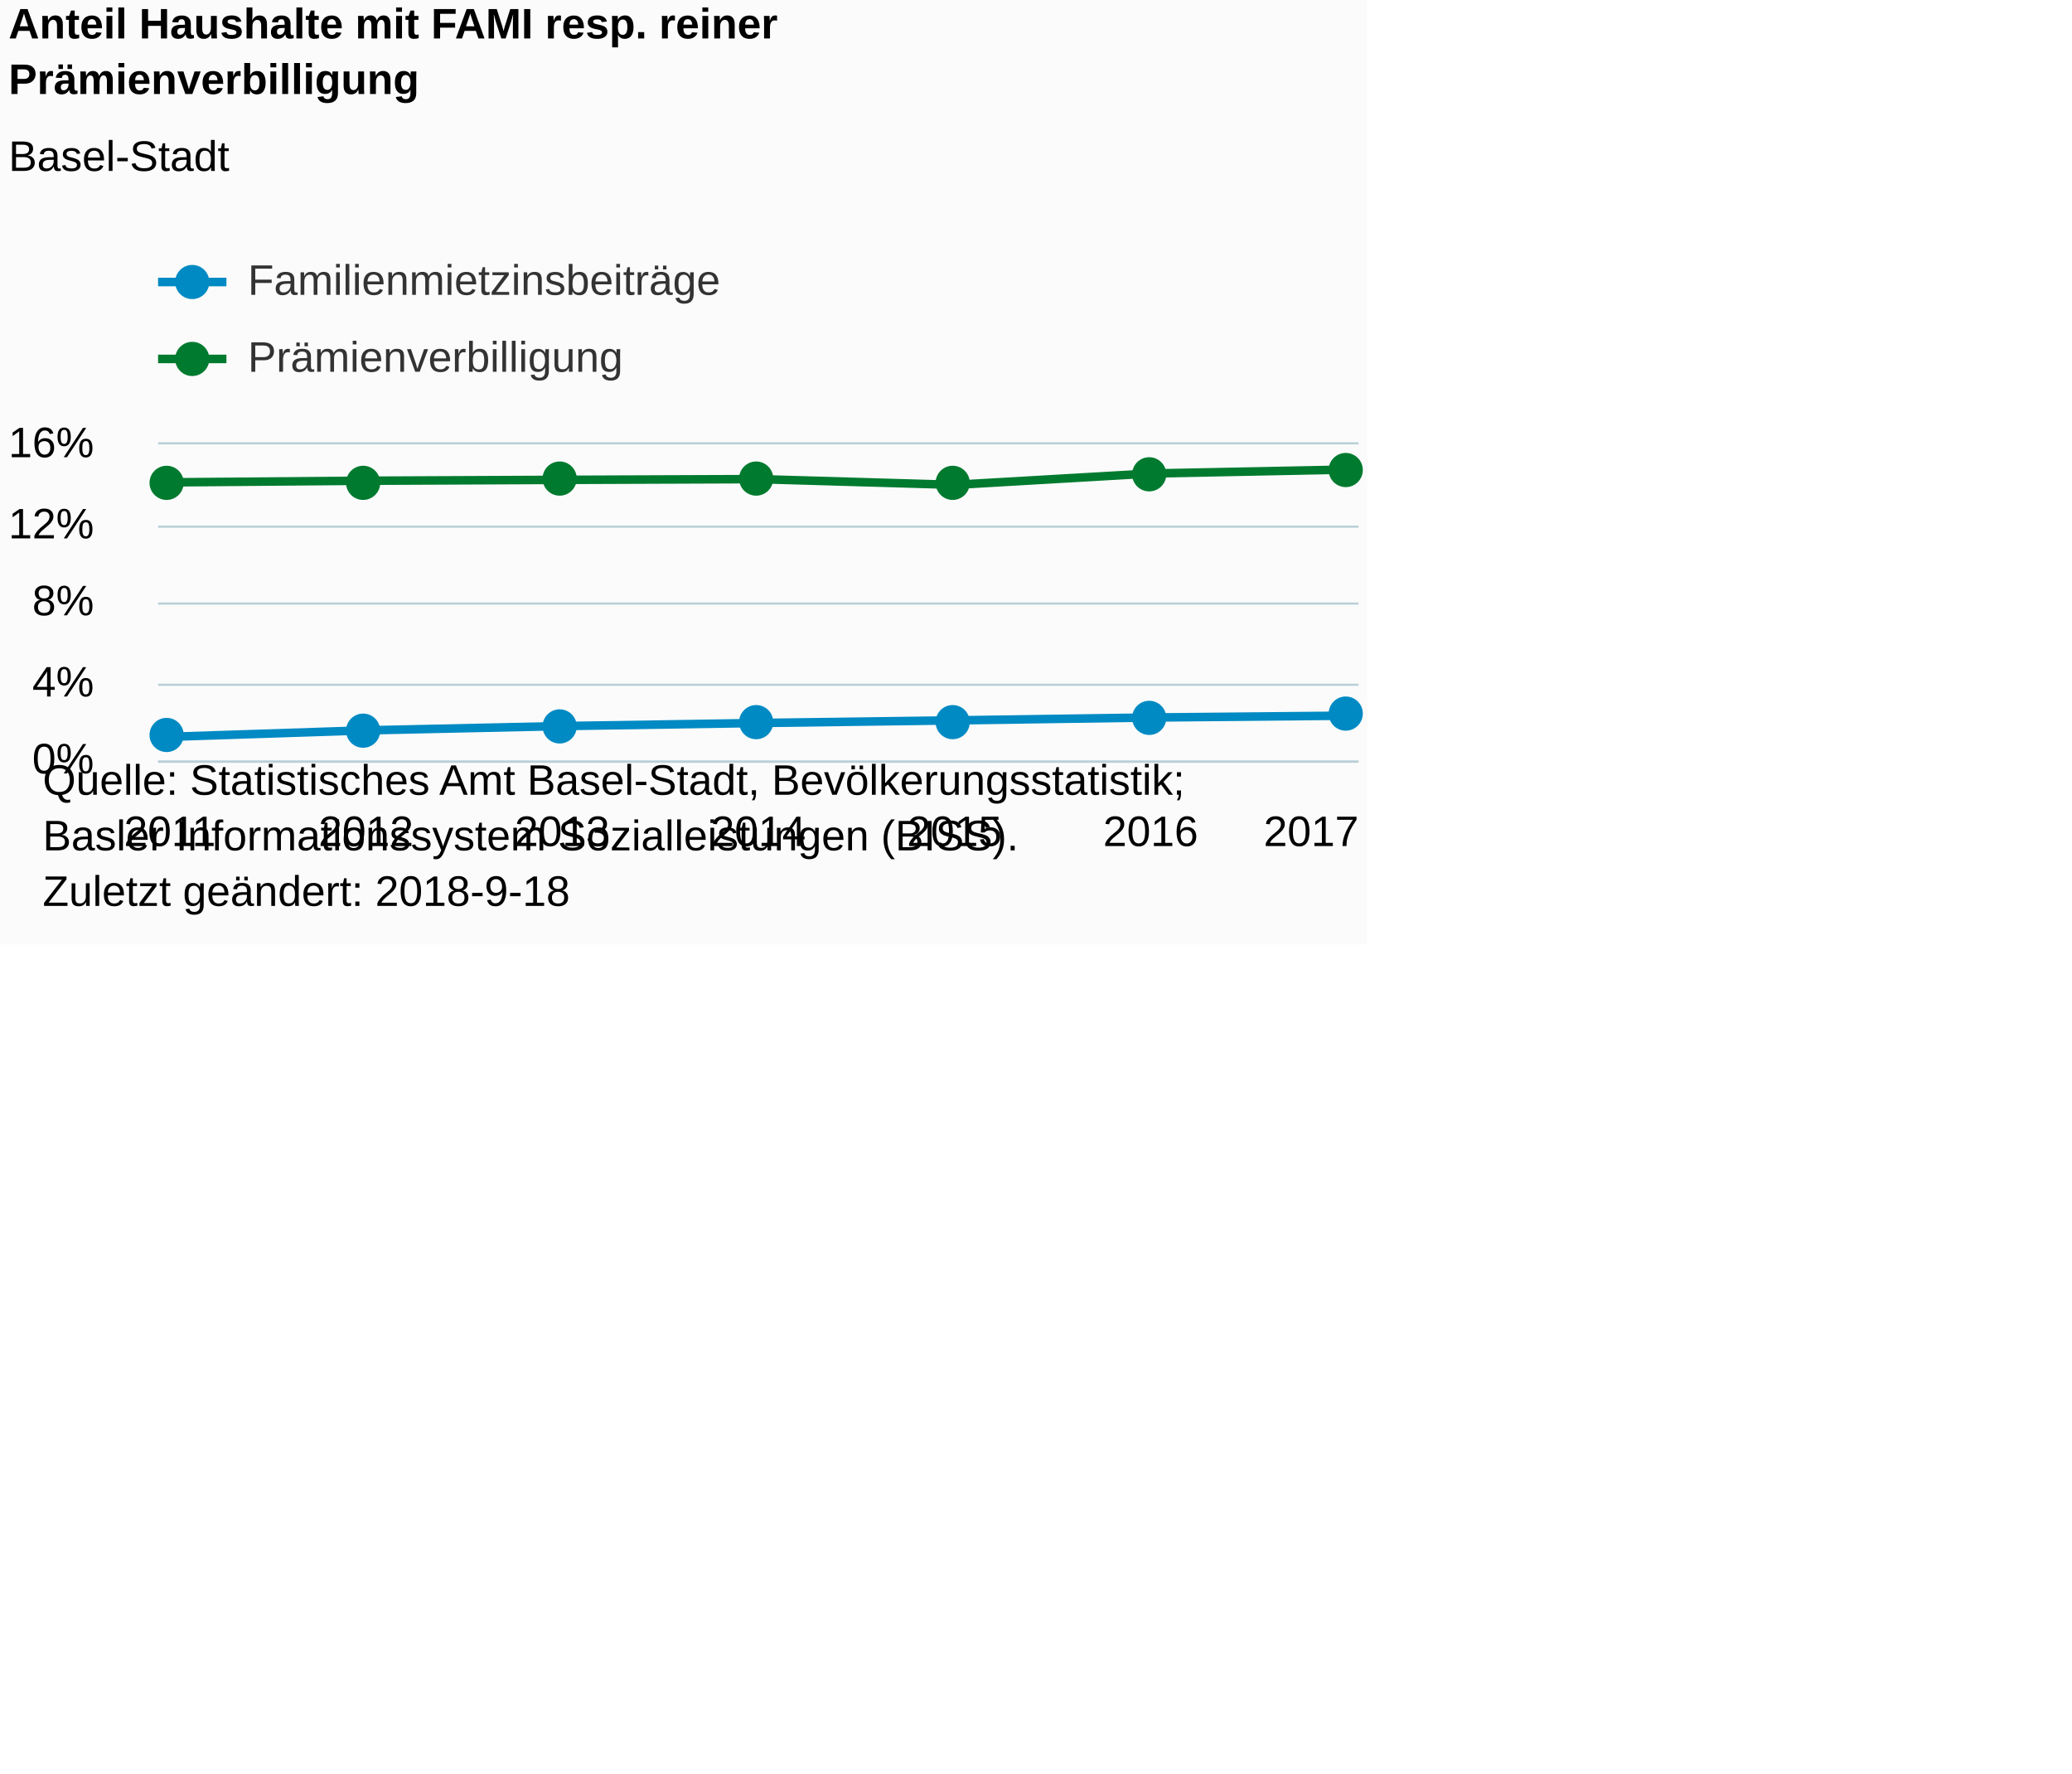
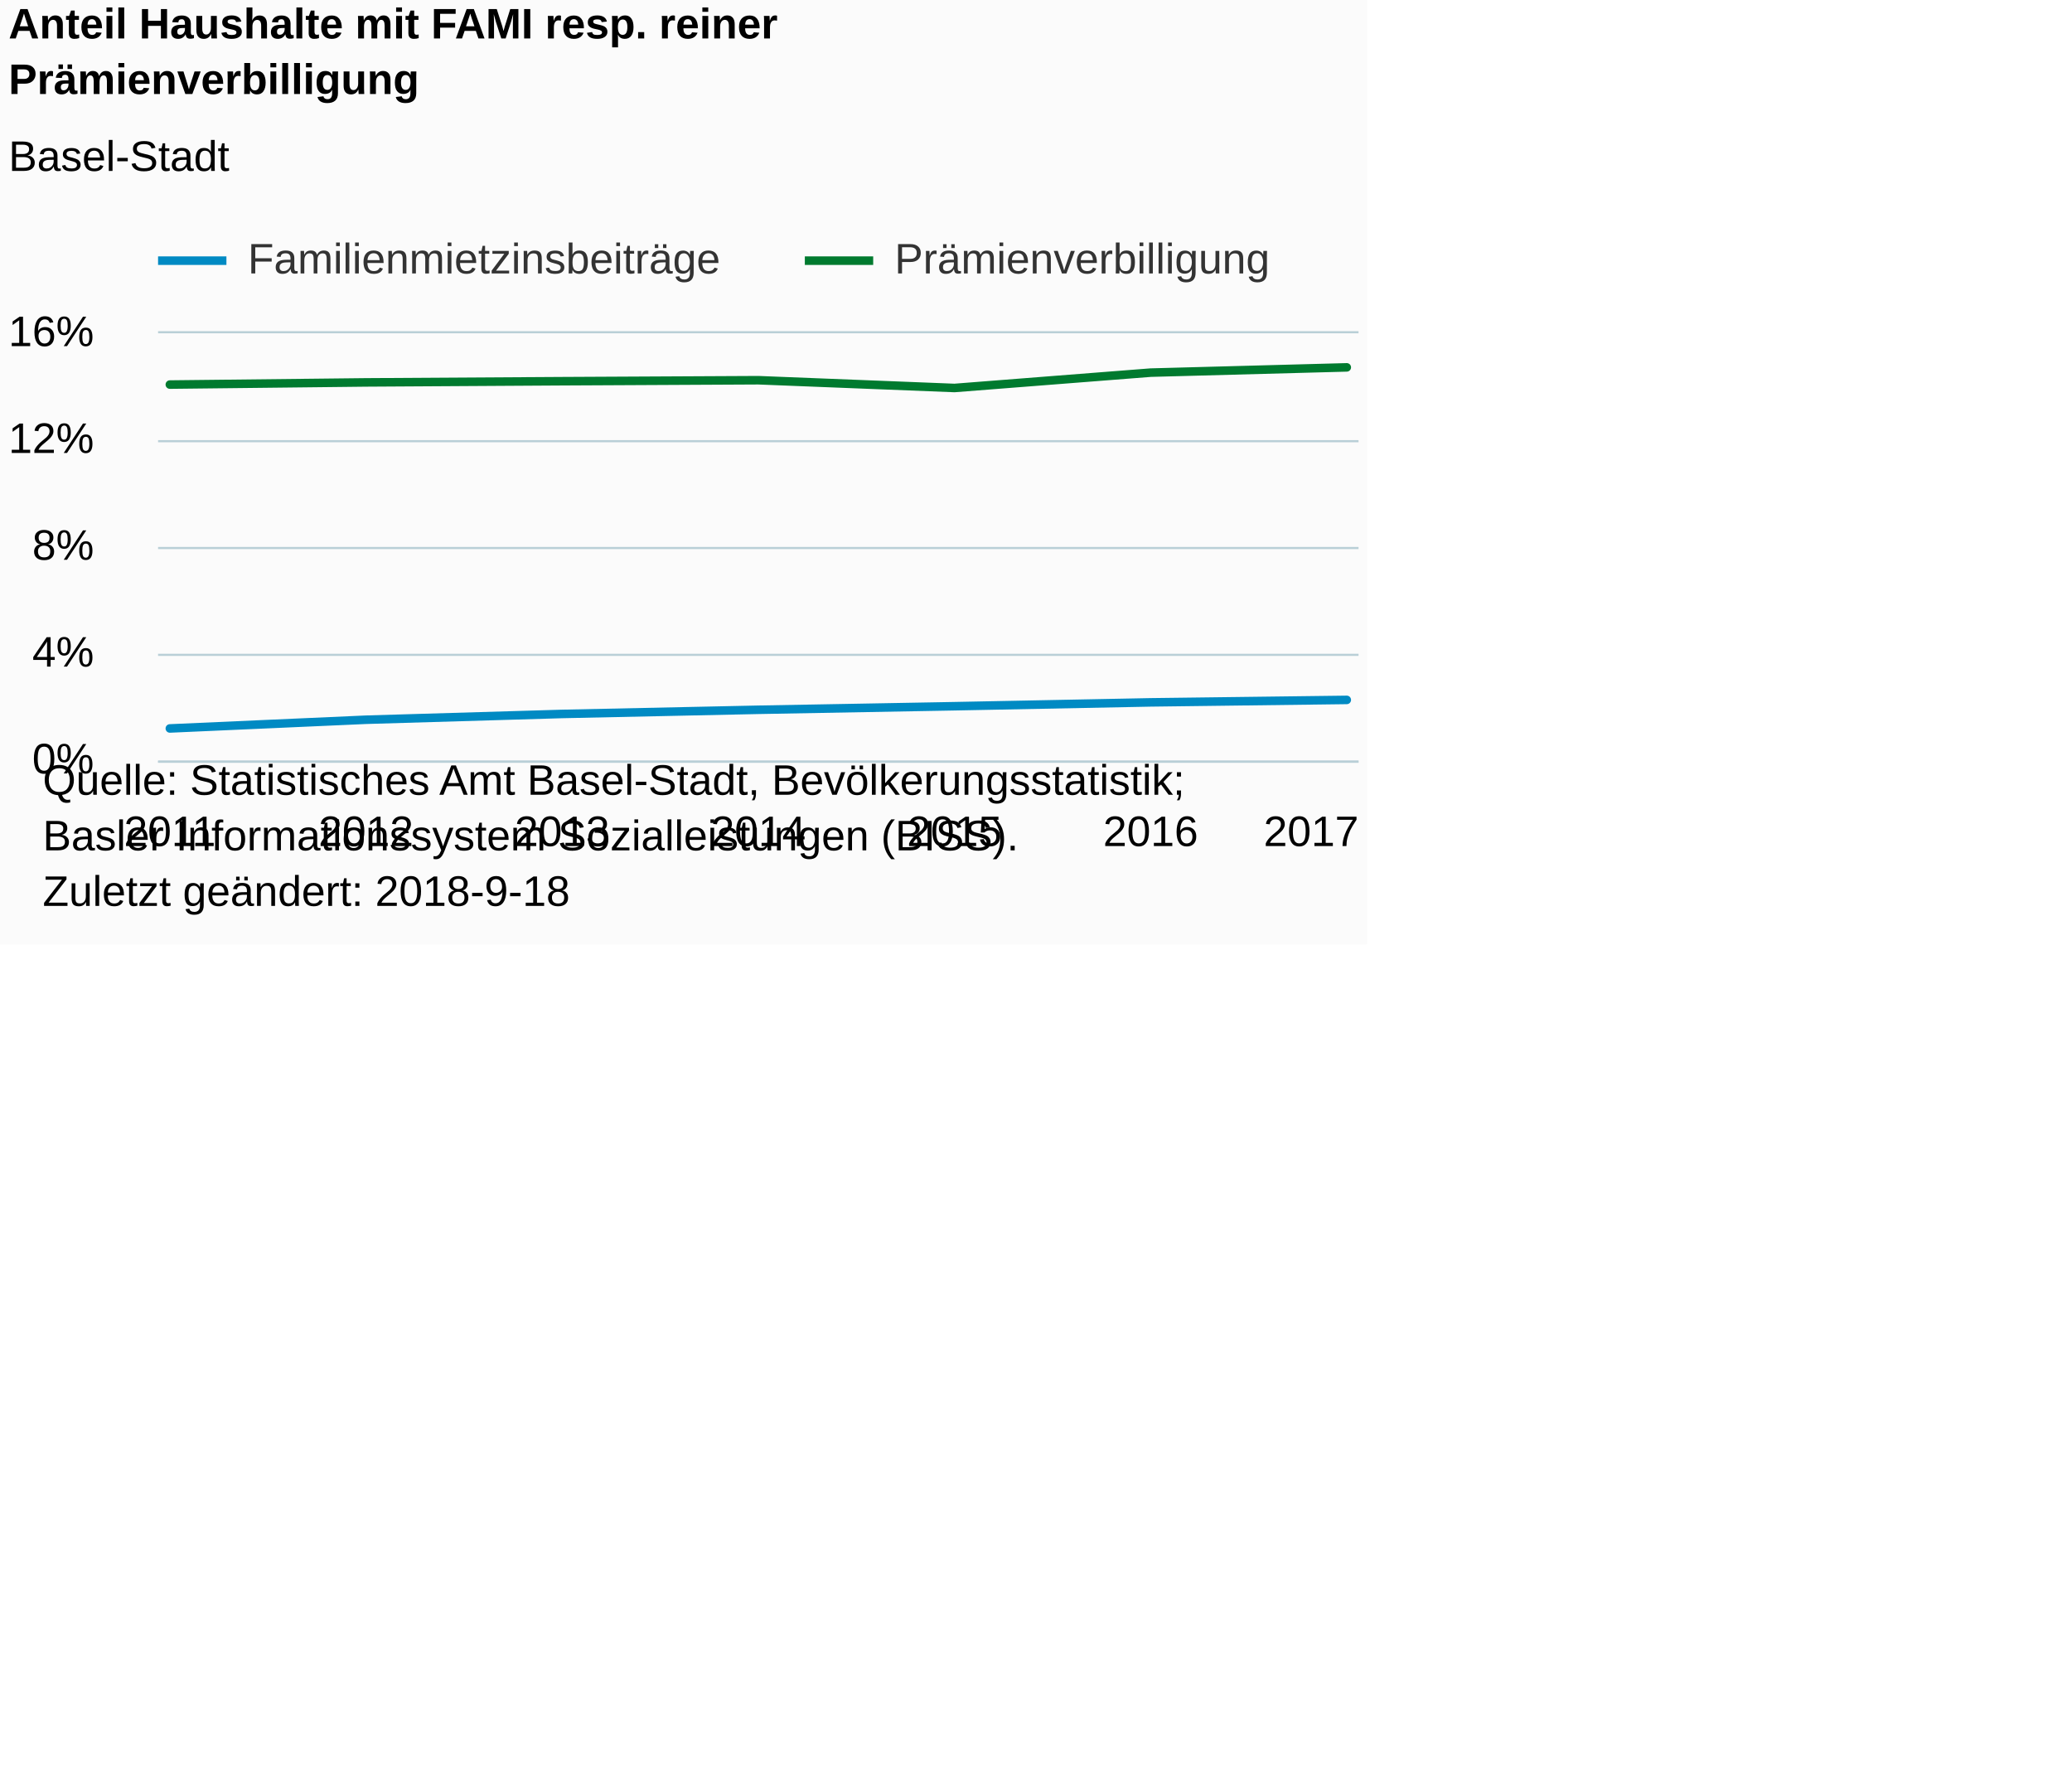
<svg xmlns="http://www.w3.org/2000/svg" version="1.1" class="highcharts-root" style="font-family:Arial;font-size:12px;" viewBox="0 0 485 415">
  <defs>
-     <clipPath id="highcharts-2yfabs1-6">
-       <rect x="0" y="0" width="281" height="74" fill="none" />
+     <clipPath id="highcharts-e784a6a-6">
+       <rect x="0" y="0" width="281" height="100" fill="none" />
    </clipPath>
-     <clipPath id="highcharts-2yfabs1-7">
-       <rect x="0" y="0" width="281" height="74" fill="none" />
+     <clipPath id="highcharts-e784a6a-7">
+       <rect x="0" y="0" width="281" height="100" fill="none" />
    </clipPath>
  </defs>
  <rect fill="#fbfbfb" class="highcharts-background" x="0" y="0" width="320" height="221" rx="0" ry="0" />
-   <rect fill="none" class="highcharts-plot-background" x="37" y="104" width="281" height="74" />
+   <rect fill="none" class="highcharts-plot-background" x="37" y="78" width="281" height="100" />
  <g class="highcharts-pane-group" data-z-index="0" />
  <g class="highcharts-grid highcharts-xaxis-grid " data-z-index="1">
-     <path fill="none" data-z-index="1" class="highcharts-grid-line" d="M 39.5 104 L 39.5 178" opacity="1" />
-     <path fill="none" data-z-index="1" class="highcharts-grid-line" d="M 85.5 104 L 85.5 178" opacity="1" />
-     <path fill="none" data-z-index="1" class="highcharts-grid-line" d="M 131.5 104 L 131.5 178" opacity="1" />
-     <path fill="none" data-z-index="1" class="highcharts-grid-line" d="M 177.5 104 L 177.5 178" opacity="1" />
-     <path fill="none" data-z-index="1" class="highcharts-grid-line" d="M 222.5 104 L 222.5 178" opacity="1" />
-     <path fill="none" data-z-index="1" class="highcharts-grid-line" d="M 268.5 104 L 268.5 178" opacity="1" />
-     <path fill="none" data-z-index="1" class="highcharts-grid-line" d="M 314.5 104 L 314.5 178" opacity="1" />
+     <path fill="none" data-z-index="1" class="highcharts-grid-line" d="M 39.5 78 L 39.5 178" opacity="1" />
+     <path fill="none" data-z-index="1" class="highcharts-grid-line" d="M 85.5 78 L 85.5 178" opacity="1" />
+     <path fill="none" data-z-index="1" class="highcharts-grid-line" d="M 131.5 78 L 131.5 178" opacity="1" />
+     <path fill="none" data-z-index="1" class="highcharts-grid-line" d="M 177.5 78 L 177.5 178" opacity="1" />
+     <path fill="none" data-z-index="1" class="highcharts-grid-line" d="M 222.5 78 L 222.5 178" opacity="1" />
+     <path fill="none" data-z-index="1" class="highcharts-grid-line" d="M 268.5 78 L 268.5 178" opacity="1" />
+     <path fill="none" data-z-index="1" class="highcharts-grid-line" d="M 314.5 78 L 314.5 178" opacity="1" />
  </g>
  <g class="highcharts-grid highcharts-yaxis-grid " data-z-index="1">
    <path fill="none" stroke="#B9CFD7" stroke-width="0.5" data-z-index="1" class="highcharts-grid-line" d="M 37 178.25 L 318 178.25" opacity="1" />
-     <path fill="none" stroke="#B9CFD7" stroke-width="0.5" data-z-index="1" class="highcharts-grid-line" d="M 37 160.25 L 318 160.25" opacity="1" />
-     <path fill="none" stroke="#B9CFD7" stroke-width="0.5" data-z-index="1" class="highcharts-grid-line" d="M 37 141.25 L 318 141.25" opacity="1" />
-     <path fill="none" stroke="#B9CFD7" stroke-width="0.5" data-z-index="1" class="highcharts-grid-line" d="M 37 123.25 L 318 123.25" opacity="1" />
-     <path fill="none" stroke="#B9CFD7" stroke-width="0.5" data-z-index="1" class="highcharts-grid-line" d="M 37 103.75 L 318 103.75" opacity="1" />
+     <path fill="none" stroke="#B9CFD7" stroke-width="0.5" data-z-index="1" class="highcharts-grid-line" d="M 37 153.25 L 318 153.25" opacity="1" />
+     <path fill="none" stroke="#B9CFD7" stroke-width="0.5" data-z-index="1" class="highcharts-grid-line" d="M 37 128.25 L 318 128.25" opacity="1" />
+     <path fill="none" stroke="#B9CFD7" stroke-width="0.5" data-z-index="1" class="highcharts-grid-line" d="M 37 103.25 L 318 103.25" opacity="1" />
+     <path fill="none" stroke="#B9CFD7" stroke-width="0.5" data-z-index="1" class="highcharts-grid-line" d="M 37 77.75 L 318 77.75" opacity="1" />
  </g>
-   <rect fill="none" class="highcharts-plot-border" data-z-index="1" x="37" y="104" width="281" height="74" />
+   <rect fill="none" class="highcharts-plot-border" data-z-index="1" x="37" y="78" width="281" height="100" />
  <g class="highcharts-axis highcharts-xaxis " data-z-index="2">
    <path fill="none" class="highcharts-axis-line" stroke="#B9CFD7" stroke-width="0.5" data-z-index="7" d="M 37 178.25 L 318 178.25" />
  </g>
  <g class="highcharts-axis highcharts-yaxis " data-z-index="2">
-     <path fill="none" class="highcharts-axis-line" data-z-index="7" d="M 37 104 L 37 178" />
+     <path fill="none" class="highcharts-axis-line" data-z-index="7" d="M 37 78 L 37 178" />
  </g>
  <g class="highcharts-series-group" data-z-index="3">
-     <g data-z-index="0.1" class="highcharts-series highcharts-series-0 highcharts-line-series " transform="translate(37,104) scale(1 1)" clip-path="url(#highcharts-2yfabs1-7)">
-       <path fill="none" d="M 2.755 68.432 L 48.67 66.922 L 94.585 65.92 L 140.5 65.199 L 186.415 64.583 L 232.33 63.915 L 278.245 63.488" class="highcharts-graph" data-z-index="1" stroke="#008AC3" stroke-width="2" stroke-linejoin="round" stroke-linecap="round" />
+     <g data-z-index="0.1" class="highcharts-series highcharts-series-0 highcharts-line-series " transform="translate(37,78) scale(1 1)" clip-path="url(#highcharts-e784a6a-7)">
+       <path fill="none" d="M 2.755 92.476 L 48.67 90.435 L 94.585 89.081 L 140.5 88.106 L 186.415 87.274 L 232.33 86.371 L 278.245 85.794" class="highcharts-graph" data-z-index="1" stroke="#008AC3" stroke-width="2" stroke-linejoin="round" stroke-linecap="round" />
    </g>
-     <g data-z-index="0.1" class="highcharts-markers highcharts-series-0 highcharts-line-series " transform="translate(37,104) scale(1 1)" clip-path="none">
-       <path fill="#008AC3" d="M 6 68 A 4 4 0 1 1 6 67.996 Z" class="highcharts-point" />
-       <path fill="#008AC3" d="M 52 67 A 4 4 0 1 1 52 66.996 Z" class="highcharts-point" />
-       <path fill="#008AC3" d="M 98 66 A 4 4 0 1 1 98 65.996 Z" class="highcharts-point" />
-       <path fill="#008AC3" d="M 144 65 A 4 4 0 1 1 144 64.996 Z" class="highcharts-point" />
-       <path fill="#008AC3" d="M 190 65 A 4 4 0 1 1 190 64.996 Z" class="highcharts-point" />
-       <path fill="#008AC3" d="M 236 64 A 4 4 0 1 1 236 63.996 Z" class="highcharts-point" />
-       <path fill="#008AC3" d="M 282 63 A 4 4 0 1 1 282 62.996 Z" class="highcharts-point" />
+     <g data-z-index="0.1" class="highcharts-markers highcharts-series-0 highcharts-line-series " transform="translate(37,78) scale(1 1)" clip-path="none" />
+     <g data-z-index="0.1" class="highcharts-series highcharts-series-1 highcharts-line-series " transform="translate(37,78) scale(1 1)" clip-path="url(#highcharts-e784a6a-7)">
+       <path fill="none" d="M 2.755 12 L 48.67 11.491 L 94.585 11.213 L 140.5 10.98 L 186.415 12.796 L 232.33 9.204 L 278.245 7.973" class="highcharts-graph" data-z-index="1" stroke="#007A2F" stroke-width="2" stroke-linejoin="round" stroke-linecap="round" />
    </g>
-     <g data-z-index="0.1" class="highcharts-series highcharts-series-1 highcharts-line-series " transform="translate(37,104) scale(1 1)" clip-path="url(#highcharts-2yfabs1-7)">
-       <path fill="none" d="M 2.755 8.88 L 48.67 8.503 L 94.585 8.298 L 140.5 8.125 L 186.415 9.469 L 232.33 6.811 L 278.245 5.9" class="highcharts-graph" data-z-index="1" stroke="#007A2F" stroke-width="2" stroke-linejoin="round" stroke-linecap="round" />
-     </g>
-     <g data-z-index="0.1" class="highcharts-markers highcharts-series-1 highcharts-line-series " transform="translate(37,104) scale(1 1)" clip-path="none">
-       <path fill="#007A2F" d="M 6 9 A 4 4 0 1 1 6 8.996 Z" class="highcharts-point" />
-       <path fill="#007A2F" d="M 52 9 A 4 4 0 1 1 52 8.996 Z" class="highcharts-point" />
-       <path fill="#007A2F" d="M 98 8 A 4 4 0 1 1 98 7.996 Z" class="highcharts-point" />
-       <path fill="#007A2F" d="M 144 8 A 4 4 0 1 1 144 7.996 Z" class="highcharts-point" />
-       <path fill="#007A2F" d="M 190 9 A 4 4 0 1 1 190 8.996 Z" class="highcharts-point" />
-       <path fill="#007A2F" d="M 236 7 A 4 4 0 1 1 236 6.996 Z" class="highcharts-point" />
-       <path fill="#007A2F" d="M 282 6 A 4 4 0 1 1 282 5.996 Z" class="highcharts-point" />
-     </g>
+     <g data-z-index="0.1" class="highcharts-markers highcharts-series-1 highcharts-line-series " transform="translate(37,78) scale(1 1)" clip-path="none" />
  </g>
  <text x="2" text-anchor="start" class="highcharts-title" data-z-index="4" style="color:#000000;font-size:10px;font-weight:bold;fill:#000000;" y="9">
    <tspan>Anteil Haushalte mit FAMI resp. reiner</tspan>
    <tspan dy="13" x="2">Prämienverbilligung</tspan>
  </text>
  <text x="2" text-anchor="start" class="highcharts-subtitle" data-z-index="4" style="color:#000000;font-size:10px;font-weight:normal;font-family:Arial;fill:#000000;" y="40">
    <tspan>Basel-Stadt</tspan>
  </text>
  <g class="highcharts-legend" data-z-index="7" transform="translate(37,56)">
-     <rect fill="none" class="highcharts-legend-box" rx="0" ry="0" x="0" y="0" width="480" height="36" visibility="visible" />
+     <rect fill="none" class="highcharts-legend-box" rx="0" ry="0" x="0" y="0" width="260" height="10" visibility="visible" />
    <g data-z-index="1">
      <g>
-         <g class="highcharts-legend-item highcharts-line-series highcharts-color-undefined highcharts-series-0" data-z-index="1" transform="translate(0,0)">
+         <g class="highcharts-legend-item highcharts-line-series highcharts-color-undefined highcharts-series-0" data-z-index="1" transform="translate(0,-5)">
          <path fill="none" d="M 0 10 L 16 10" class="highcharts-graph" stroke="#008AC3" stroke-width="2" />
-           <path fill="#008AC3" d="M 12 10 A 4 4 0 1 1 12 9.996 Z" class="highcharts-point" />
          <text x="21" style="color:#333333;font-size:10px;font-weight:normal;cursor:pointer;fill:#333333;" text-anchor="start" data-z-index="2" y="13">
            <tspan>Familienmietzinsbeiträge</tspan>
          </text>
        </g>
-         <g class="highcharts-legend-item highcharts-line-series highcharts-color-undefined highcharts-series-1" data-z-index="1" transform="translate(0,18)">
+         <g class="highcharts-legend-item highcharts-line-series highcharts-color-undefined highcharts-series-1" data-z-index="1" transform="translate(151.3906,-5)">
          <path fill="none" d="M 0 10 L 16 10" class="highcharts-graph" stroke="#007A2F" stroke-width="2" />
-           <path fill="#007A2F" d="M 12 10 A 4 4 0 1 1 12 9.996 Z" class="highcharts-point" />
          <text x="21" y="13" style="color:#333333;font-size:10px;font-weight:normal;cursor:pointer;fill:#333333;" text-anchor="start" data-z-index="2">
            <tspan>Prämienverbilligung</tspan>
          </text>
        </g>
      </g>
    </g>
  </g>
  <g class="highcharts-axis-labels highcharts-xaxis-labels " data-z-index="7">
    <text x="39.755" style="color:#000000;cursor:default;font-size:10;fill:#000000;" text-anchor="middle" transform="translate(0,0)" y="198" opacity="1">2011</text>
    <text x="85.67" style="color:#000000;cursor:default;font-size:10;fill:#000000;" text-anchor="middle" transform="translate(0,0)" y="198" opacity="1">2012</text>
    <text x="131.585" style="color:#000000;cursor:default;font-size:10;fill:#000000;" text-anchor="middle" transform="translate(0,0)" y="198" opacity="1">2013</text>
    <text x="177.5" style="color:#000000;cursor:default;font-size:10;fill:#000000;" text-anchor="middle" transform="translate(0,0)" y="198" opacity="1">2014</text>
    <text x="223.415" style="color:#000000;cursor:default;font-size:10;fill:#000000;" text-anchor="middle" transform="translate(0,0)" y="198" opacity="1">2015</text>
    <text x="269.33" style="color:#000000;cursor:default;font-size:10;fill:#000000;" text-anchor="middle" transform="translate(0,0)" y="198" opacity="1">2016</text>
    <text x="306.906" style="color:#000000;cursor:default;font-size:10;fill:#000000;" text-anchor="middle" transform="translate(0,0)" y="198" opacity="1">2017</text>
  </g>
  <g class="highcharts-axis-labels highcharts-yaxis-labels " data-z-index="7">
    <text x="22" style="color:#000000;cursor:default;font-size:10;fill:#000000;" text-anchor="end" transform="translate(0,0)" y="181" opacity="1">0%</text>
-     <text x="22" style="color:#000000;cursor:default;font-size:10;fill:#000000;" text-anchor="end" transform="translate(0,0)" y="163" opacity="1">4%</text>
-     <text x="22" style="color:#000000;cursor:default;font-size:10;fill:#000000;" text-anchor="end" transform="translate(0,0)" y="144" opacity="1">8%</text>
-     <text x="22" style="color:#000000;cursor:default;font-size:10;fill:#000000;" text-anchor="end" transform="translate(0,0)" y="126" opacity="1">12%</text>
-     <text x="22" style="color:#000000;cursor:default;font-size:10;fill:#000000;" text-anchor="end" transform="translate(0,0)" y="107" opacity="1">16%</text>
+     <text x="22" style="color:#000000;cursor:default;font-size:10;fill:#000000;" text-anchor="end" transform="translate(0,0)" y="156" opacity="1">4%</text>
+     <text x="22" style="color:#000000;cursor:default;font-size:10;fill:#000000;" text-anchor="end" transform="translate(0,0)" y="131" opacity="1">8%</text>
+     <text x="22" style="color:#000000;cursor:default;font-size:10;fill:#000000;" text-anchor="end" transform="translate(0,0)" y="106" opacity="1">12%</text>
+     <text x="22" style="color:#000000;cursor:default;font-size:10;fill:#000000;" text-anchor="end" transform="translate(0,0)" y="81" opacity="1">16%</text>
  </g>
  <text x="10" class="highcharts-credits" text-anchor="start" data-z-index="8" style="cursor:default;color:#000000;font-size:10px;fill:#000000;" y="186">
    <tspan>Quelle: Statistisches Amt Basel-Stadt, Bevölkerungsstatistik;</tspan>
    <tspan x="10" dy="13">Basler Informationssystem Sozialleistungen (BISS).</tspan>
    <tspan x="10" dy="13">Zuletzt geändert: 2018-9-18</tspan>
  </text>
</svg>
